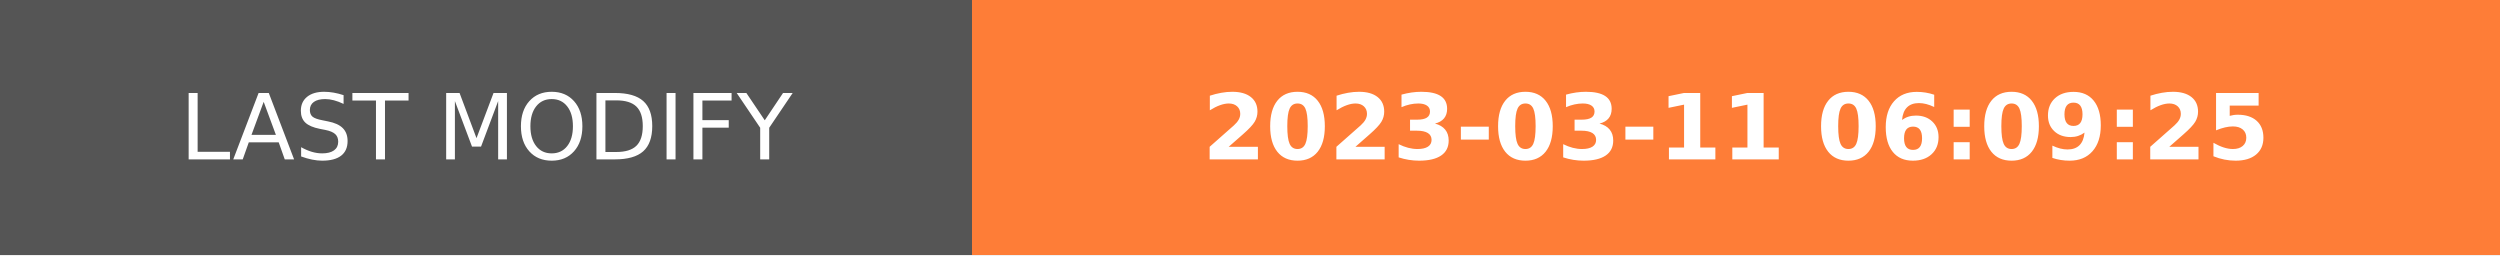
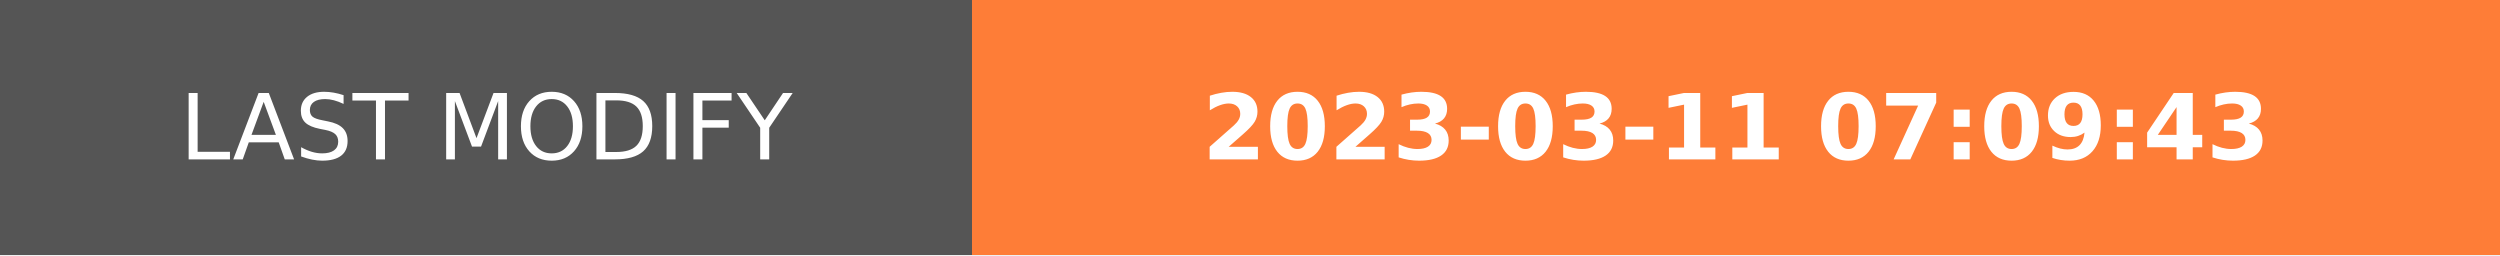
- <svg xmlns="http://www.w3.org/2000/svg" width="274.5" height="28" role="img" aria-label="LAST MODIFY: 2023-03-11 06:09:25">
+ <svg xmlns="http://www.w3.org/2000/svg" width="274.5" height="28" role="img" aria-label="LAST MODIFY: 2023-03-11 07:09:43">
  <g shape-rendering="crispEdges">
    <rect width="106.75" height="28" fill="#555" />
    <rect x="106.75" width="167.75" height="28" fill="#fe7d37" />
  </g>
  <g fill="#fff" text-anchor="middle" font-family="Verdana,Geneva,DejaVu Sans,sans-serif" text-rendering="geometricPrecision" font-size="100">
    <text transform="scale(.1)" x="533.75" y="175" textLength="827.5" fill="#fff">LAST MODIFY</text>
-     <text transform="scale(.1)" x="1906.25" y="175" textLength="1437.5" fill="#fff" font-weight="bold">2023-03-11 06:09:25</text>
+     <text transform="scale(.1)" x="1906.25" y="175" textLength="1437.5" fill="#fff" font-weight="bold">2023-03-11 07:09:43</text>
  </g>
</svg>
